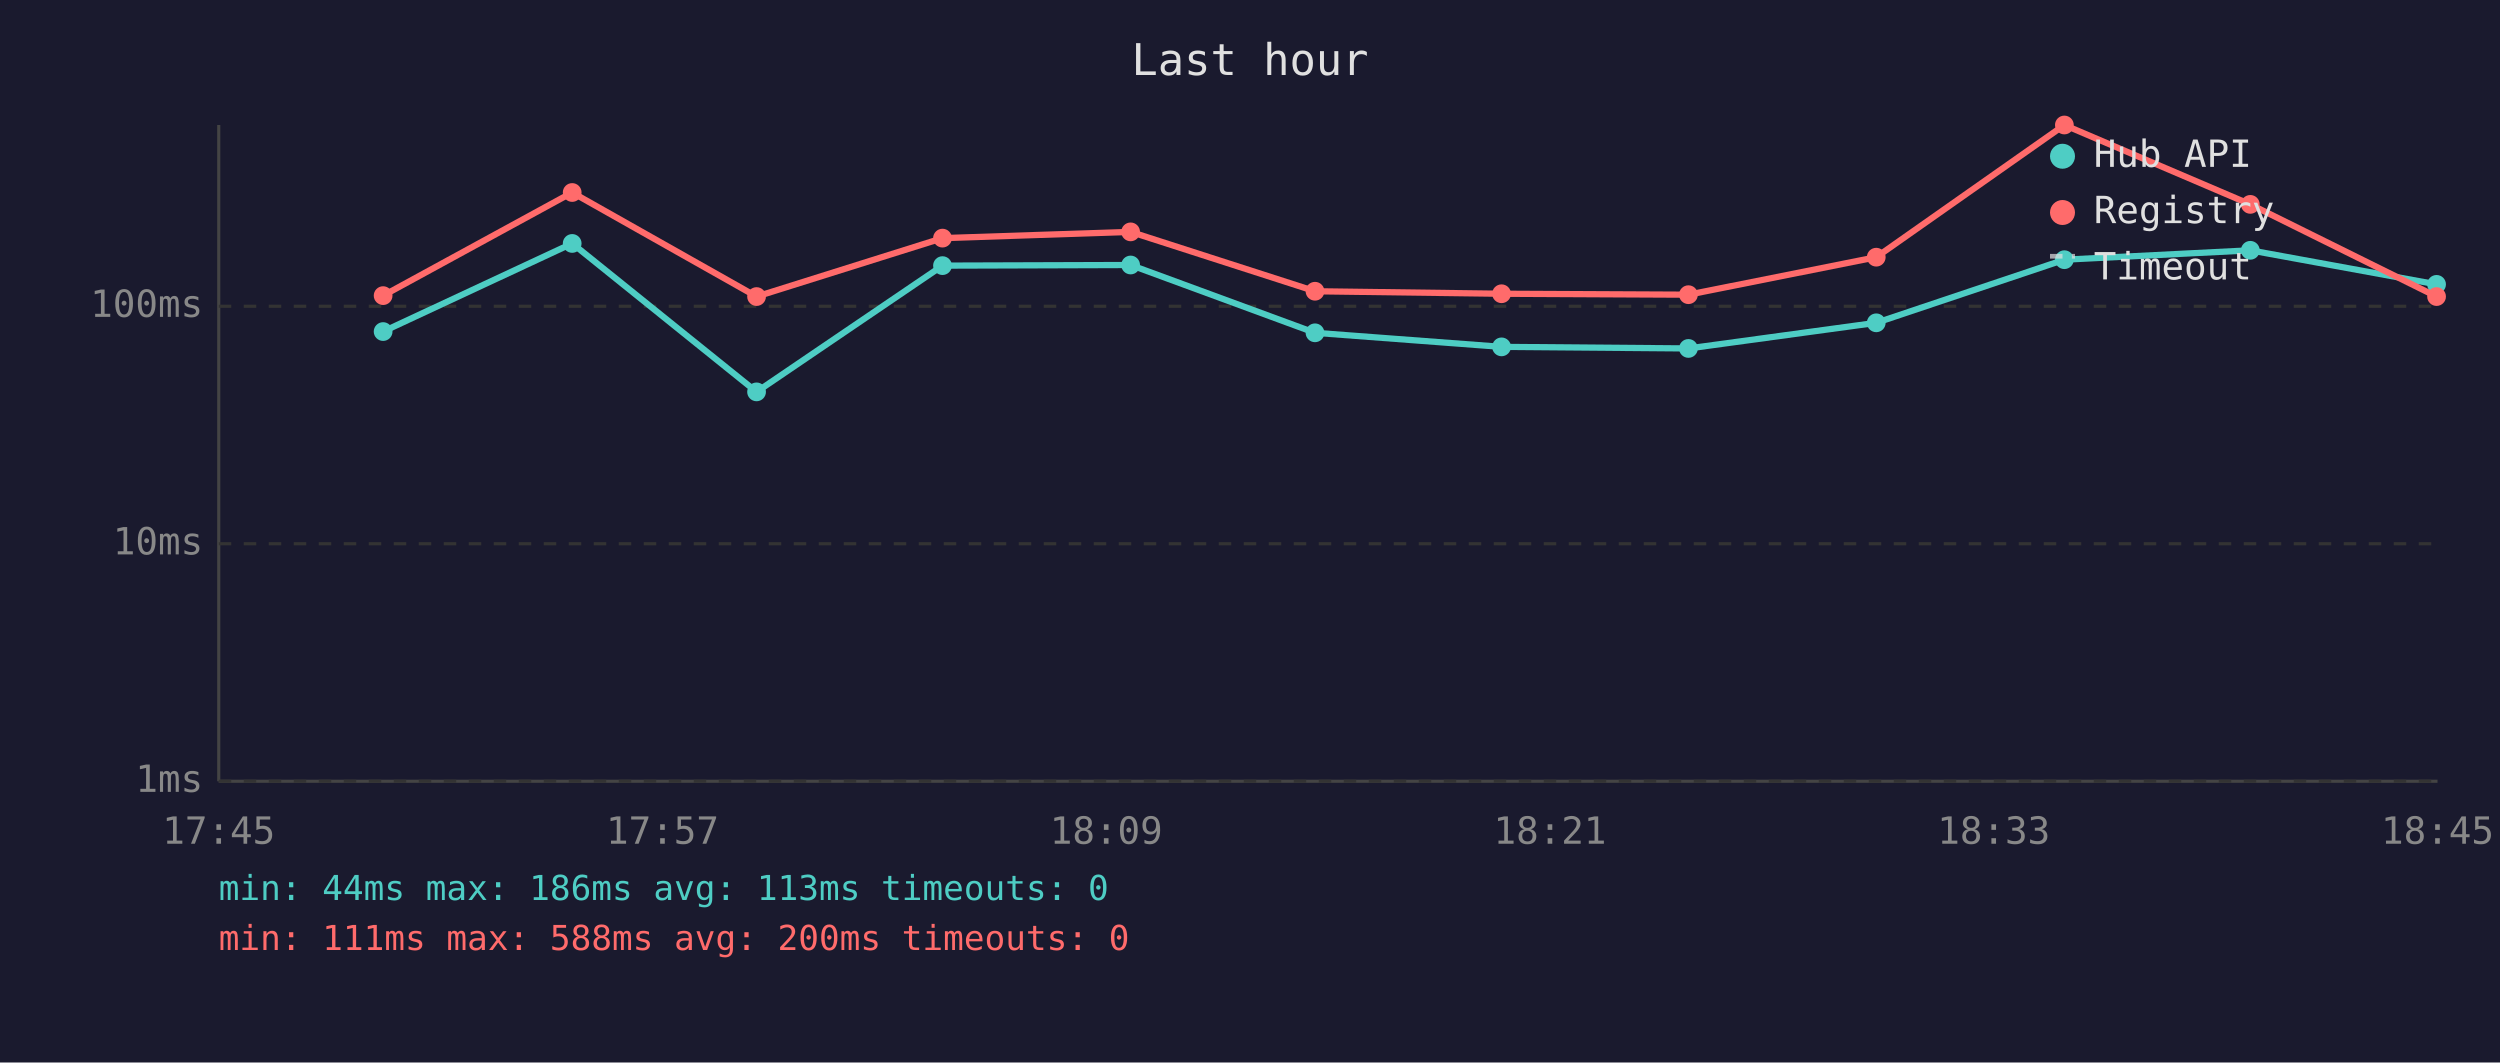
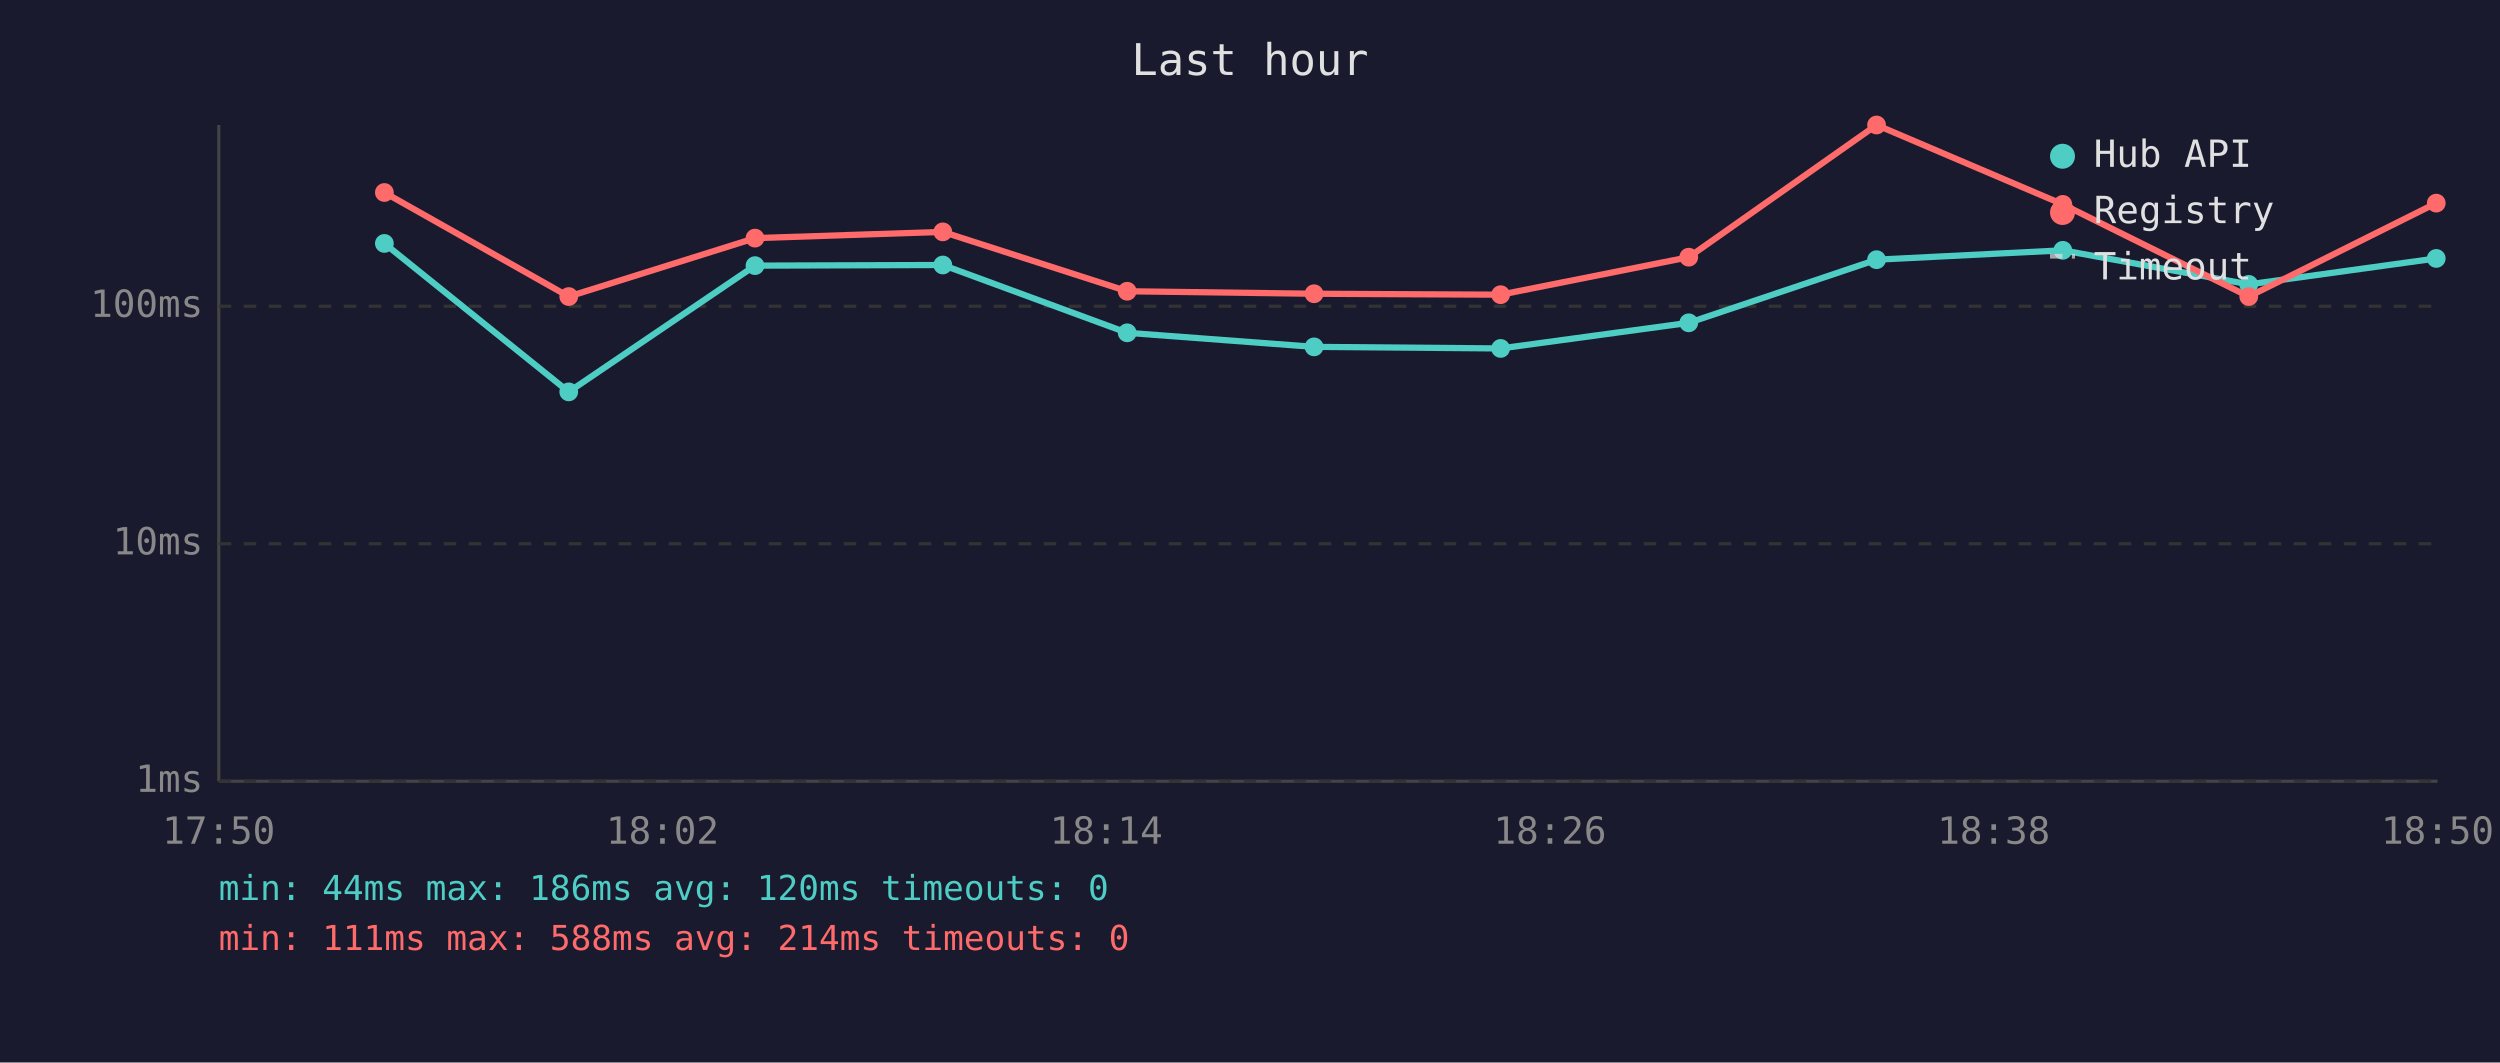
<svg xmlns="http://www.w3.org/2000/svg" viewBox="0 0 800 340" font-family="monospace" font-size="12">
  <rect width="800" height="340" fill="#1a1a2e" />
  <text x="400" y="24" fill="#e0e0e0" font-size="14" text-anchor="middle">Last hour</text>
  <line x1="70" y1="40" x2="70" y2="250" stroke="#444" stroke-width="1" />
  <line x1="70" y1="250" x2="780" y2="250" stroke="#444" stroke-width="1" />
  <line x1="70" y1="250" x2="780" y2="250" stroke="#333" stroke-width="1" stroke-dasharray="4" />
  <text x="65" y="250" fill="#888" text-anchor="end" dominant-baseline="middle">1ms</text>
  <line x1="70" y1="174" x2="780" y2="174" stroke="#333" stroke-width="1" stroke-dasharray="4" />
  <text x="65" y="174" fill="#888" text-anchor="end" dominant-baseline="middle">10ms</text>
  <line x1="70" y1="98" x2="780" y2="98" stroke="#333" stroke-width="1" stroke-dasharray="4" />
  <text x="65" y="98" fill="#888" text-anchor="end" dominant-baseline="middle">100ms</text>
-   <text x="70" y="270" fill="#888" text-anchor="middle">17:45</text>
-   <text x="212" y="270" fill="#888" text-anchor="middle">17:57</text>
-   <text x="354" y="270" fill="#888" text-anchor="middle">18:09</text>
-   <text x="496" y="270" fill="#888" text-anchor="middle">18:21</text>
-   <text x="638" y="270" fill="#888" text-anchor="middle">18:33</text>
-   <text x="780" y="270" fill="#888" text-anchor="middle">18:45</text>
-   <polyline points="122.6,106.1 183.1,77.9 242.1,125.4 301.6,85.0 361.8,84.8 420.8,106.5 480.5,111.0 540.3,111.5 600.4,103.3 660.6,83.1 720.1,80.1 779.7,91.0" fill="none" stroke="#4ecdc4" stroke-width="2" opacity="1" />
-   <circle cx="122.6" cy="106.1" r="3" fill="#4ecdc4" />
-   <circle cx="183.1" cy="77.9" r="3" fill="#4ecdc4" />
-   <circle cx="242.1" cy="125.4" r="3" fill="#4ecdc4" />
-   <circle cx="301.6" cy="85.0" r="3" fill="#4ecdc4" />
-   <circle cx="361.8" cy="84.8" r="3" fill="#4ecdc4" />
-   <circle cx="420.8" cy="106.5" r="3" fill="#4ecdc4" />
-   <circle cx="480.5" cy="111.0" r="3" fill="#4ecdc4" />
-   <circle cx="540.3" cy="111.5" r="3" fill="#4ecdc4" />
-   <circle cx="600.4" cy="103.3" r="3" fill="#4ecdc4" />
-   <circle cx="660.6" cy="83.1" r="3" fill="#4ecdc4" />
-   <circle cx="720.1" cy="80.1" r="3" fill="#4ecdc4" />
-   <circle cx="779.7" cy="91.0" r="3" fill="#4ecdc4" />
-   <polyline points="122.6,94.6 183.1,61.6 242.1,94.9 301.6,76.2 361.8,74.2 420.8,93.2 480.5,94.0 540.3,94.3 600.4,82.3 660.6,40.0 720.1,65.4 779.7,94.9" fill="none" stroke="#ff6b6b" stroke-width="2" opacity="1" />
-   <circle cx="122.6" cy="94.6" r="3" fill="#ff6b6b" />
-   <circle cx="183.1" cy="61.6" r="3" fill="#ff6b6b" />
-   <circle cx="242.1" cy="94.9" r="3" fill="#ff6b6b" />
-   <circle cx="301.6" cy="76.2" r="3" fill="#ff6b6b" />
-   <circle cx="361.8" cy="74.2" r="3" fill="#ff6b6b" />
-   <circle cx="420.8" cy="93.2" r="3" fill="#ff6b6b" />
-   <circle cx="480.5" cy="94.0" r="3" fill="#ff6b6b" />
-   <circle cx="540.3" cy="94.3" r="3" fill="#ff6b6b" />
-   <circle cx="600.4" cy="82.3" r="3" fill="#ff6b6b" />
-   <circle cx="660.6" cy="40.0" r="3" fill="#ff6b6b" />
-   <circle cx="720.1" cy="65.4" r="3" fill="#ff6b6b" />
-   <circle cx="779.7" cy="94.9" r="3" fill="#ff6b6b" />
+   <text x="70" y="270" fill="#888" text-anchor="middle">17:50</text>
+   <text x="212" y="270" fill="#888" text-anchor="middle">18:02</text>
+   <text x="354" y="270" fill="#888" text-anchor="middle">18:14</text>
+   <text x="496" y="270" fill="#888" text-anchor="middle">18:26</text>
+   <text x="638" y="270" fill="#888" text-anchor="middle">18:38</text>
+   <text x="780" y="270" fill="#888" text-anchor="middle">18:50</text>
+   <polyline points="123.0,77.9 182.0,125.4 241.6,85.0 301.7,84.8 360.7,106.5 420.5,111.0 480.2,111.5 540.4,103.3 600.5,83.1 660.1,80.1 719.6,91.0 779.6,82.7" fill="none" stroke="#4ecdc4" stroke-width="2" opacity="1" />
+   <circle cx="123.0" cy="77.9" r="3" fill="#4ecdc4" />
+   <circle cx="182.0" cy="125.4" r="3" fill="#4ecdc4" />
+   <circle cx="241.6" cy="85.0" r="3" fill="#4ecdc4" />
+   <circle cx="301.7" cy="84.8" r="3" fill="#4ecdc4" />
+   <circle cx="360.7" cy="106.5" r="3" fill="#4ecdc4" />
+   <circle cx="420.5" cy="111.0" r="3" fill="#4ecdc4" />
+   <circle cx="480.2" cy="111.5" r="3" fill="#4ecdc4" />
+   <circle cx="540.4" cy="103.3" r="3" fill="#4ecdc4" />
+   <circle cx="600.5" cy="83.1" r="3" fill="#4ecdc4" />
+   <circle cx="660.1" cy="80.1" r="3" fill="#4ecdc4" />
+   <circle cx="719.6" cy="91.0" r="3" fill="#4ecdc4" />
+   <circle cx="779.6" cy="82.7" r="3" fill="#4ecdc4" />
+   <polyline points="123.0,61.6 182.0,94.9 241.6,76.2 301.7,74.2 360.7,93.2 420.5,94.0 480.2,94.3 540.4,82.3 600.5,40.0 660.1,65.4 719.6,94.9 779.6,65.0" fill="none" stroke="#ff6b6b" stroke-width="2" opacity="1" />
+   <circle cx="123.0" cy="61.6" r="3" fill="#ff6b6b" />
+   <circle cx="182.0" cy="94.9" r="3" fill="#ff6b6b" />
+   <circle cx="241.6" cy="76.2" r="3" fill="#ff6b6b" />
+   <circle cx="301.7" cy="74.2" r="3" fill="#ff6b6b" />
+   <circle cx="360.7" cy="93.2" r="3" fill="#ff6b6b" />
+   <circle cx="420.5" cy="94.0" r="3" fill="#ff6b6b" />
+   <circle cx="480.2" cy="94.3" r="3" fill="#ff6b6b" />
+   <circle cx="540.4" cy="82.3" r="3" fill="#ff6b6b" />
+   <circle cx="600.5" cy="40.0" r="3" fill="#ff6b6b" />
+   <circle cx="660.1" cy="65.4" r="3" fill="#ff6b6b" />
+   <circle cx="719.6" cy="94.9" r="3" fill="#ff6b6b" />
+   <circle cx="779.6" cy="65.0" r="3" fill="#ff6b6b" />
  <circle cx="660" cy="50" r="4" fill="#4ecdc4" />
  <text x="670" y="50" fill="#e0e0e0" dominant-baseline="middle">Hub API</text>
  <circle cx="660" cy="68" r="4" fill="#ff6b6b" />
  <text x="670" y="68" fill="#e0e0e0" dominant-baseline="middle">Registry</text>
  <line x1="656" y1="82" x2="664" y2="82" stroke="#e0e0e0" stroke-width="1.5" stroke-dasharray="4,3" opacity="0.7" />
  <text x="670" y="86" fill="#e0e0e0" dominant-baseline="middle">Timeout</text>
-   <text x="70" y="288" fill="#4ecdc4" font-size="11">min: 44ms  max: 186ms  avg: 113ms  timeouts: 0</text>
-   <text x="70" y="304" fill="#ff6b6b" font-size="11">min: 111ms  max: 588ms  avg: 200ms  timeouts: 0</text>
+   <text x="70" y="288" fill="#4ecdc4" font-size="11">min: 44ms  max: 186ms  avg: 120ms  timeouts: 0</text>
+   <text x="70" y="304" fill="#ff6b6b" font-size="11">min: 111ms  max: 588ms  avg: 214ms  timeouts: 0</text>
</svg>
